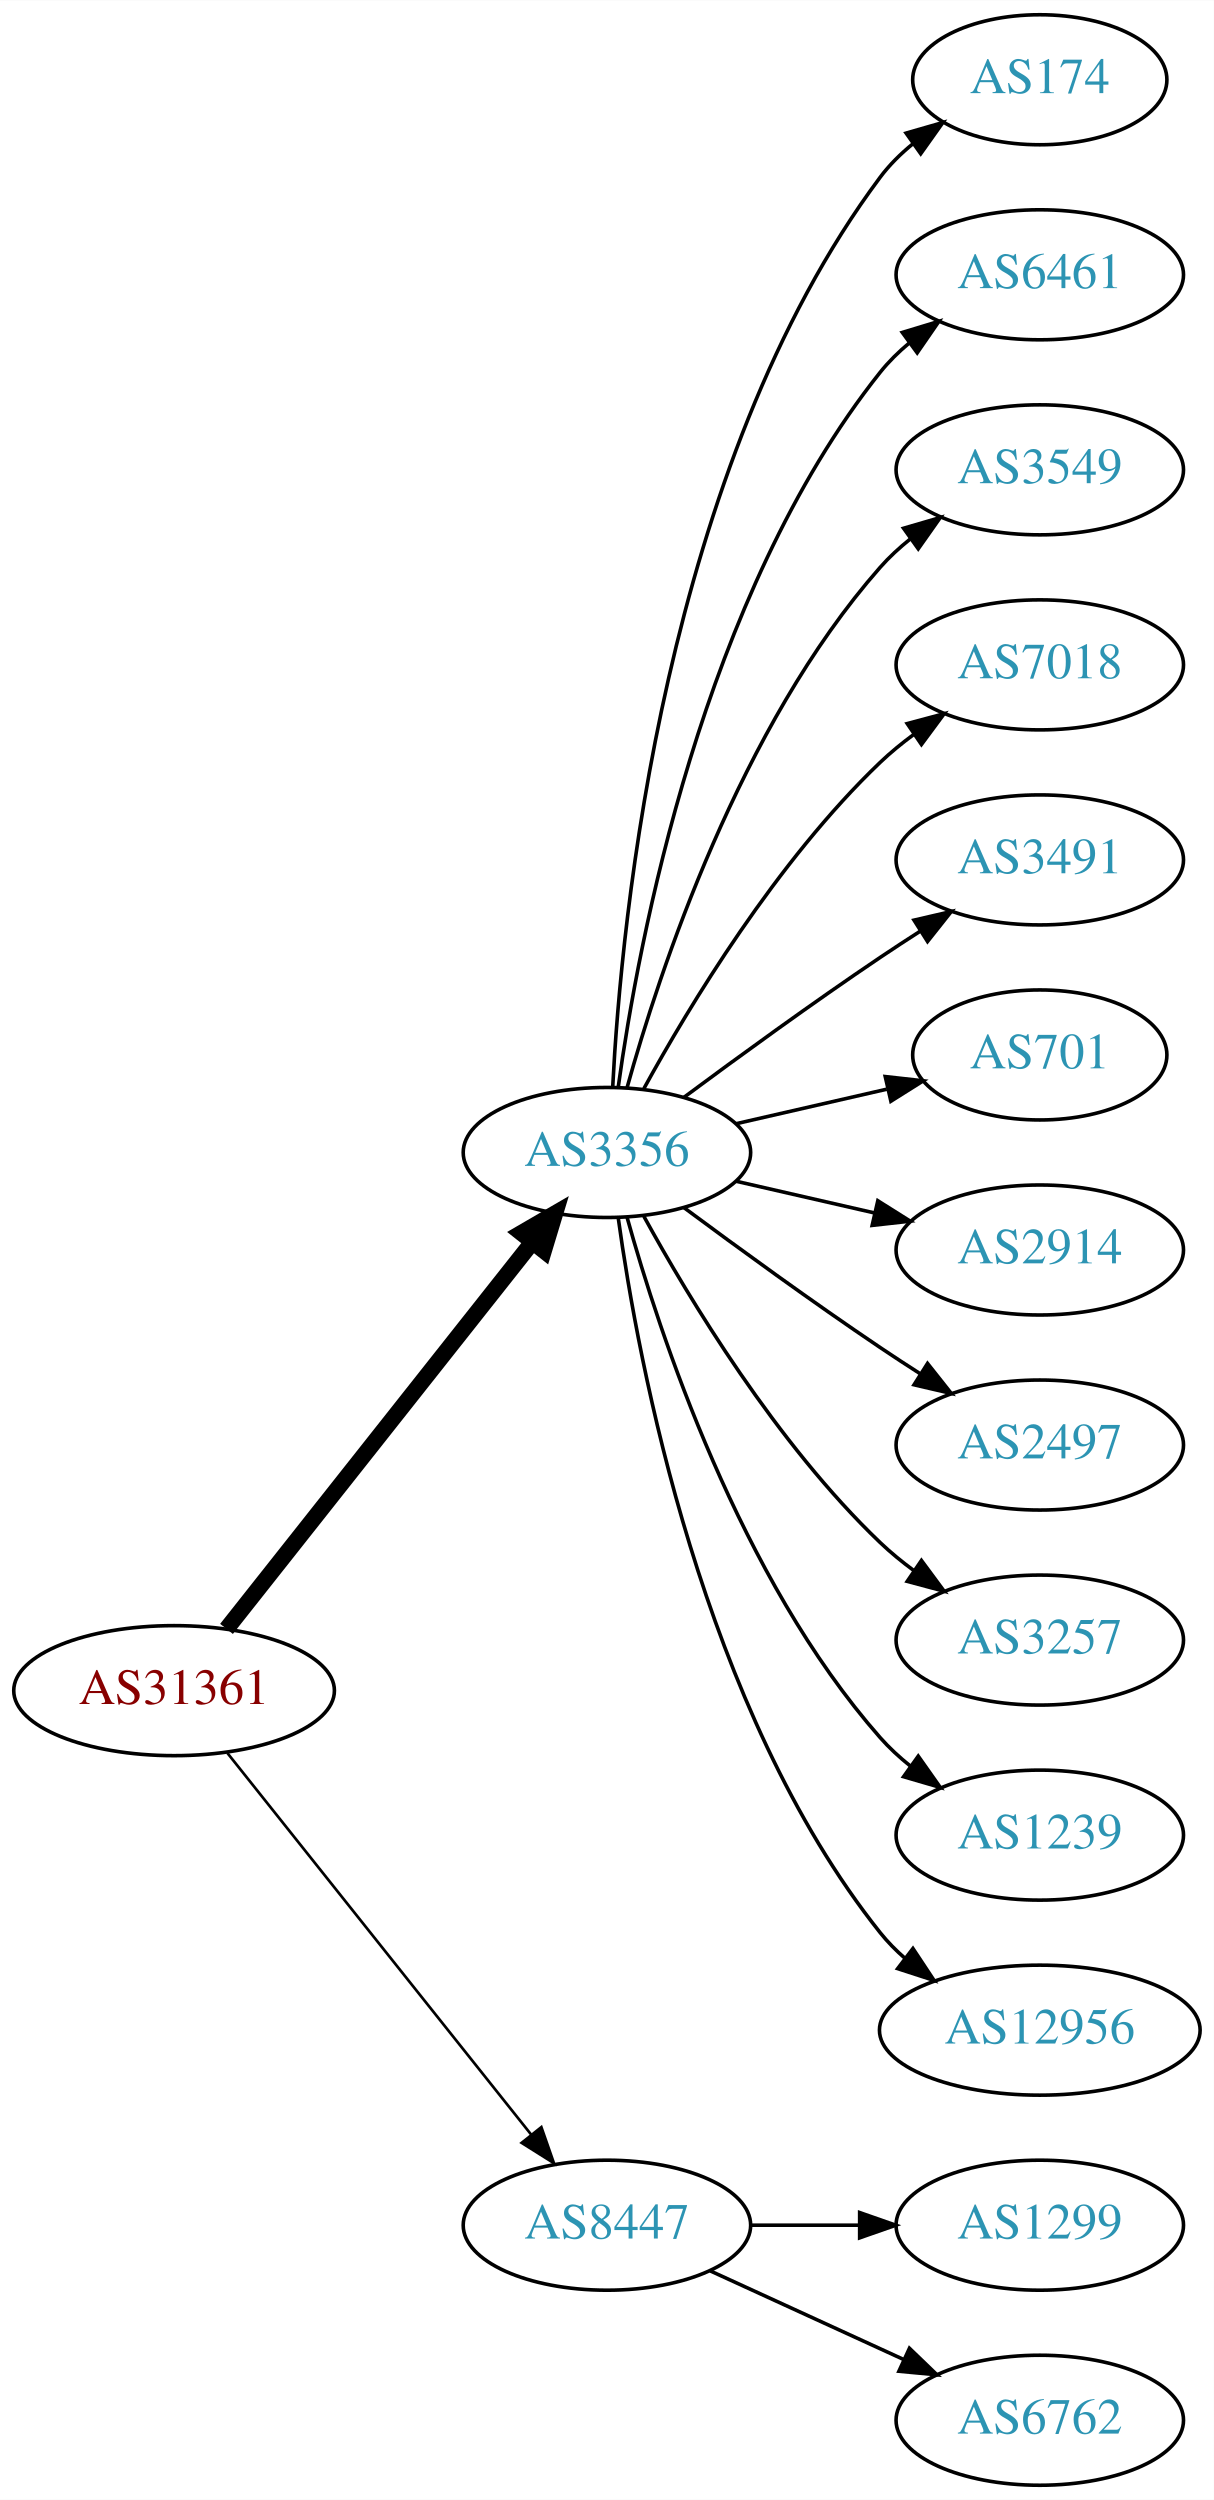
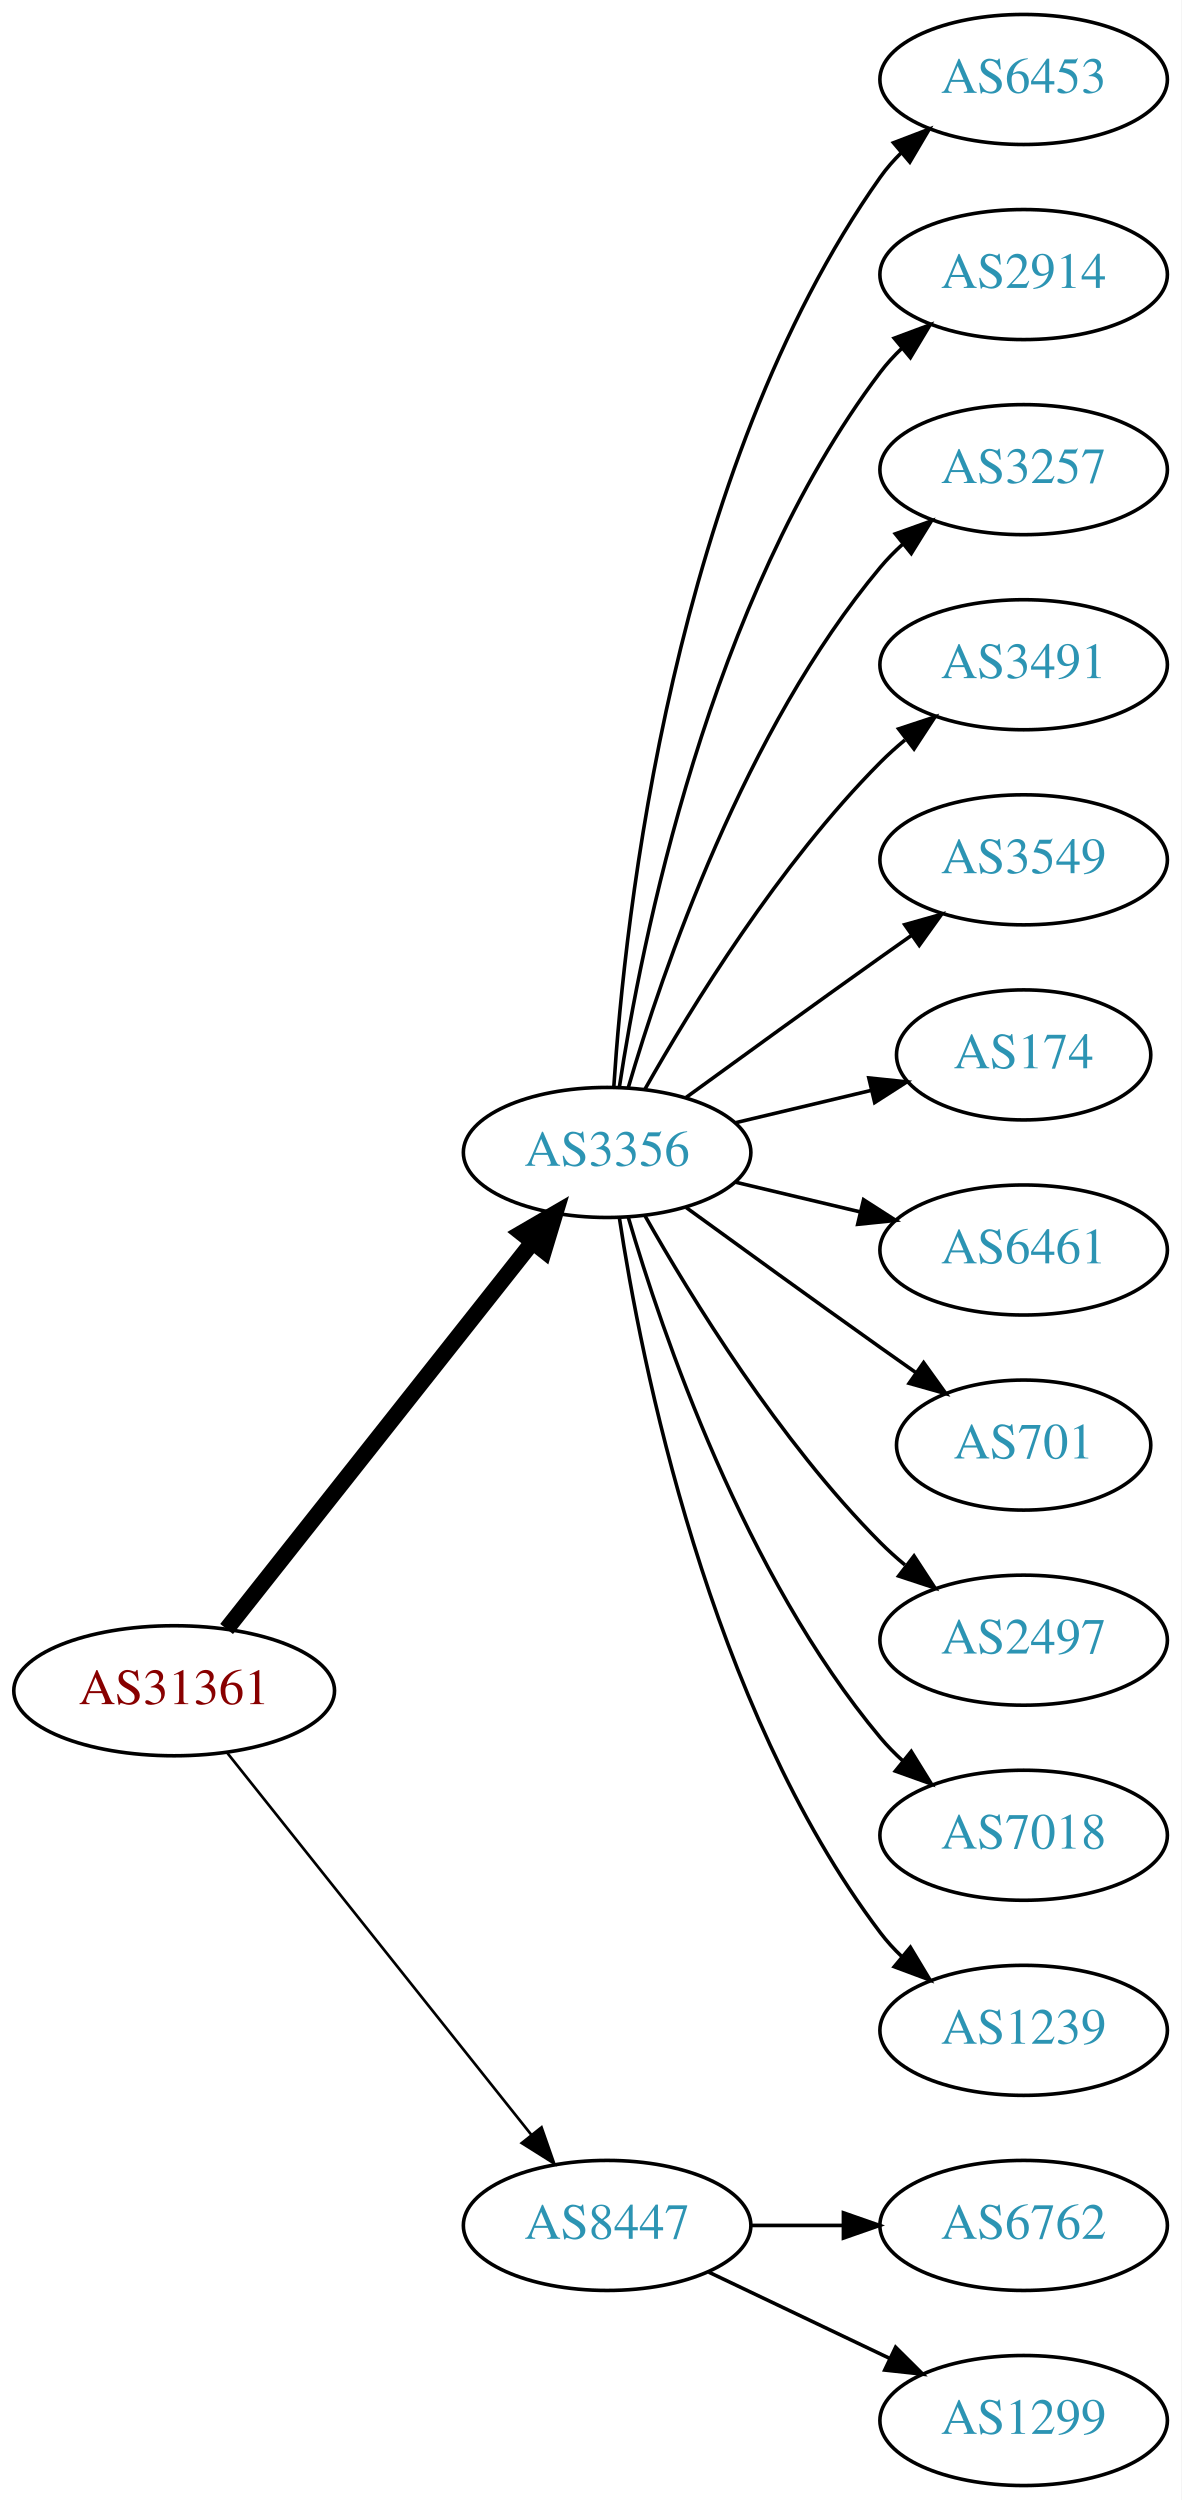
- <svg xmlns="http://www.w3.org/2000/svg" xmlns:xlink="http://www.w3.org/1999/xlink" width="336pt" height="692pt" viewBox="0.00 0.00 336.08 692.00">
+ <svg xmlns="http://www.w3.org/2000/svg" xmlns:xlink="http://www.w3.org/1999/xlink" width="327pt" height="692pt" viewBox="0.00 0.00 326.98 692.00">
  <g id="graph0" class="graph" transform="scale(1 1) rotate(0) translate(4 688)">
-     <polygon fill="white" stroke="none" points="-4,4 -4,-688 332.077,-688 332.077,4 -4,4" />
+     <polygon fill="white" stroke="none" points="-4,4 -4,-688 322.978,-688 322.978,4 -4,4" />
    <g id="node1" class="node">
      <g id="a_node1">
        <a xlink:href="/asn/31361" xlink:title="AS31361 ~ UNIT-IT Austria [AT]">
          <ellipse fill="#ffffff" stroke="black" cx="44.196" cy="-220" rx="44.393" ry="18" />
          <text text-anchor="middle" x="44.196" y="-216.3" font-family="Times,serif" font-size="14.00" fill="#880000">AS31361</text>
        </a>
      </g>
    </g>
    <g id="node2" class="node">
      <g id="a_node2">
        <a xlink:href="/asn/3356" xlink:title="AS3356 ~ Level 3 Parent, LLC [US]">
          <ellipse fill="#ffffff" stroke="black" cx="164.039" cy="-369" rx="39.794" ry="18" />
          <text text-anchor="middle" x="164.039" y="-365.3" font-family="Times,serif" font-size="14.00" fill="#2c94b3">AS3356</text>
        </a>
      </g>
    </g>
    <g id="edge1" class="edge">
      <path fill="none" stroke="black" stroke-width="4.5" d="M58.714,-237.092C79.492,-263.364 119.383,-313.802 143.365,-344.125" />
      <polygon fill="black" stroke="black" stroke-width="4.5" points="140.387,-346.706 149.678,-352.107 146.563,-341.821 140.387,-346.706" />
    </g>
    <g id="node3" class="node">
      <g id="a_node3">
        <a xlink:href="/asn/8447" xlink:title="AS8447 ~ A1 Telekom Austria AG [AT]">
          <ellipse fill="#ffffff" stroke="black" cx="164.039" cy="-72" rx="39.794" ry="18" />
          <text text-anchor="middle" x="164.039" y="-68.3" font-family="Times,serif" font-size="14.00" fill="#2c94b3">AS8447</text>
        </a>
      </g>
    </g>
    <g id="edge2" class="edge">
      <path fill="none" stroke="black" stroke-width="0.75" d="M58.945,-202.733C79.7,-176.666 119.146,-127.126 143.07,-97.079" />
      <polygon fill="black" stroke="black" stroke-width="0.75" points="145.887,-99.16 149.378,-89.157 140.41,-94.8 145.887,-99.16" />
    </g>
    <g id="node4" class="node">
      <g id="a_node4">
-         <a xlink:href="/asn/174" xlink:title="AS174 ~ Cogent Communications [US]">
-           <ellipse fill="#ffffff" stroke="black" cx="283.881" cy="-666" rx="35.194" ry="18" />
-           <text text-anchor="middle" x="283.881" y="-662.3" font-family="Times,serif" font-size="14.00" fill="#2c94b3">AS174</text>
+         <a xlink:href="/asn/6453" xlink:title="AS6453 ~ TATA COMMUNICATIONS (AMERICA) INC [US]">
+           <ellipse fill="#ffffff" stroke="black" cx="279.332" cy="-666" rx="39.794" ry="18" />
+           <text text-anchor="middle" x="279.332" y="-662.3" font-family="Times,serif" font-size="14.00" fill="#2c94b3">AS6453</text>
        </a>
      </g>
    </g>
    <g id="edge3" class="edge">
-       <path fill="none" stroke="black" d="M165.63,-387.023C168.007,-433.412 179.925,-558.893 239.685,-639 242.243,-642.429 245.377,-645.526 248.778,-648.295" />
-       <polygon fill="black" stroke="black" points="246.868,-651.232 257.051,-654.159 250.916,-645.521 246.868,-651.232" />
+       <path fill="none" stroke="black" d="M165.894,-387.185C168.888,-433.425 182.134,-557.589 239.685,-639 241.368,-641.381 243.331,-643.622 245.464,-645.716" />
+       <polygon fill="black" stroke="black" points="243.31,-648.478 253.207,-652.259 247.828,-643.132 243.31,-648.478" />
    </g>
    <g id="node5" class="node">
      <g id="a_node5">
-         <a xlink:href="/asn/6461" xlink:title="AS6461 ~ Zayo Bandwidth [US]">
-           <ellipse fill="#ffffff" stroke="black" cx="283.881" cy="-612" rx="39.794" ry="18" />
-           <text text-anchor="middle" x="283.881" y="-608.3" font-family="Times,serif" font-size="14.00" fill="#2c94b3">AS6461</text>
+         <a xlink:href="/asn/2914" xlink:title="AS2914 ~ NTT America, Inc. [US]">
+           <ellipse fill="#ffffff" stroke="black" cx="279.332" cy="-612" rx="39.794" ry="18" />
+           <text text-anchor="middle" x="279.332" y="-608.3" font-family="Times,serif" font-size="14.00" fill="#2c94b3">AS2914</text>
        </a>
      </g>
    </g>
    <g id="edge4" class="edge">
-       <path fill="none" stroke="black" d="M167.178,-387.17C172.678,-426.974 190.504,-523.233 239.685,-585 242.026,-587.94 244.781,-590.649 247.747,-593.121" />
-       <polygon fill="black" stroke="black" points="245.812,-596.042 255.953,-599.11 249.939,-590.388 245.812,-596.042" />
+       <path fill="none" stroke="black" d="M167.415,-386.986C173.389,-426.422 192.1,-521.995 239.685,-585 241.442,-587.327 243.459,-589.529 245.629,-591.596" />
+       <polygon fill="black" stroke="black" points="243.513,-594.389 253.441,-598.088 247.987,-589.005 243.513,-594.389" />
    </g>
    <g id="node6" class="node">
      <g id="a_node6">
-         <a xlink:href="/asn/3549" xlink:title="AS3549 ~ Level 3 Parent, LLC [US]">
-           <ellipse fill="#ffffff" stroke="black" cx="283.881" cy="-558" rx="39.794" ry="18" />
-           <text text-anchor="middle" x="283.881" y="-554.3" font-family="Times,serif" font-size="14.00" fill="#2c94b3">AS3549</text>
+         <a xlink:href="/asn/3257" xlink:title="AS3257 ~ GTT [DE]">
+           <ellipse fill="#ffffff" stroke="black" cx="279.332" cy="-558" rx="39.794" ry="18" />
+           <text text-anchor="middle" x="279.332" y="-554.3" font-family="Times,serif" font-size="14.00" fill="#2c94b3">AS3257</text>
        </a>
      </g>
    </g>
    <g id="edge5" class="edge">
-       <path fill="none" stroke="black" d="M169.612,-386.946C178.517,-418.995 200.801,-486.842 239.685,-531 242.169,-533.821 245.019,-536.449 248.044,-538.871" />
-       <polygon fill="black" stroke="black" points="246.162,-541.828 256.334,-544.791 250.23,-536.131 246.162,-541.828" />
+       <path fill="none" stroke="black" d="M169.913,-387.002C179.227,-418.844 202.043,-485.981 239.685,-531 241.555,-533.237 243.654,-535.374 245.88,-537.396" />
+       <polygon fill="black" stroke="black" points="243.823,-540.234 253.799,-543.804 248.227,-534.793 243.823,-540.234" />
    </g>
    <g id="node7" class="node">
      <g id="a_node7">
-         <a xlink:href="/asn/7018" xlink:title="AS7018 ~ AT&amp;T Services, Inc. [US]">
-           <ellipse fill="#ffffff" stroke="black" cx="283.881" cy="-504" rx="39.794" ry="18" />
-           <text text-anchor="middle" x="283.881" y="-500.3" font-family="Times,serif" font-size="14.00" fill="#2c94b3">AS7018</text>
+         <a xlink:href="/asn/3491" xlink:title="AS3491 ~ PCCW Global, Inc. [US]">
+           <ellipse fill="#ffffff" stroke="black" cx="279.332" cy="-504" rx="39.794" ry="18" />
+           <text text-anchor="middle" x="279.332" y="-500.3" font-family="Times,serif" font-size="14.00" fill="#2c94b3">AS3491</text>
        </a>
      </g>
    </g>
    <g id="edge6" class="edge">
-       <path fill="none" stroke="black" d="M174.28,-386.713C186.825,-409.561 211.002,-449.611 239.685,-477 242.553,-479.739 245.742,-482.347 249.051,-484.785" />
-       <polygon fill="black" stroke="black" points="247.175,-487.742 257.411,-490.477 251.114,-481.956 247.175,-487.742" />
+       <path fill="none" stroke="black" d="M174.498,-386.49C187.28,-409.096 211.712,-448.886 239.685,-477 241.796,-479.121 244.092,-481.188 246.477,-483.171" />
+       <polygon fill="black" stroke="black" points="244.73,-486.242 254.793,-489.556 248.993,-480.69 244.73,-486.242" />
    </g>
    <g id="node8" class="node">
      <g id="a_node8">
-         <a xlink:href="/asn/3491" xlink:title="AS3491 ~ PCCW Global, Inc. [US]">
-           <ellipse fill="#ffffff" stroke="black" cx="283.881" cy="-450" rx="39.794" ry="18" />
-           <text text-anchor="middle" x="283.881" y="-446.3" font-family="Times,serif" font-size="14.00" fill="#2c94b3">AS3491</text>
+         <a xlink:href="/asn/3549" xlink:title="AS3549 ~ Level 3 Parent, LLC [US]">
+           <ellipse fill="#ffffff" stroke="black" cx="279.332" cy="-450" rx="39.794" ry="18" />
+           <text text-anchor="middle" x="279.332" y="-446.3" font-family="Times,serif" font-size="14.00" fill="#2c94b3">AS3549</text>
        </a>
      </g>
    </g>
    <g id="edge7" class="edge">
-       <path fill="none" stroke="black" d="M185.369,-384.277C200.231,-395.304 220.976,-410.407 239.685,-423 243.234,-425.389 246.984,-427.839 250.733,-430.242" />
-       <polygon fill="black" stroke="black" points="249.059,-433.325 259.381,-435.712 252.801,-427.409 249.059,-433.325" />
+       <path fill="none" stroke="black" d="M185.887,-384.222C200.821,-395.091 221.435,-410.025 239.685,-423 242.506,-425.005 245.449,-427.085 248.397,-429.159" />
+       <polygon fill="black" stroke="black" points="246.424,-432.05 256.621,-434.926 250.443,-426.319 246.424,-432.05" />
    </g>
    <g id="node9" class="node">
      <g id="a_node9">
-         <a xlink:href="/asn/701" xlink:title="AS701 ~ UUNET [US]">
-           <ellipse fill="#ffffff" stroke="black" cx="283.881" cy="-396" rx="35.194" ry="18" />
-           <text text-anchor="middle" x="283.881" y="-392.3" font-family="Times,serif" font-size="14.00" fill="#2c94b3">AS701</text>
+         <a xlink:href="/asn/174" xlink:title="AS174 ~ Cogent Communications [US]">
+           <ellipse fill="#ffffff" stroke="black" cx="279.332" cy="-396" rx="35.194" ry="18" />
+           <text text-anchor="middle" x="279.332" y="-392.3" font-family="Times,serif" font-size="14.00" fill="#2c94b3">AS174</text>
        </a>
      </g>
    </g>
    <g id="edge8" class="edge">
-       <path fill="none" stroke="black" d="M199.758,-376.955C212.85,-379.955 227.873,-383.396 241.513,-386.522" />
-       <polygon fill="black" stroke="black" points="241.091,-390.016 251.621,-388.838 242.655,-383.193 241.091,-390.016" />
+       <path fill="none" stroke="black" d="M199.646,-377.248C211.44,-380.058 224.745,-383.229 237.013,-386.153" />
+       <polygon fill="black" stroke="black" points="236.479,-389.624 247.018,-388.537 238.101,-382.814 236.479,-389.624" />
    </g>
    <g id="node10" class="node">
      <g id="a_node10">
-         <a xlink:href="/asn/2914" xlink:title="AS2914 ~ NTT America, Inc. [US]">
-           <ellipse fill="#ffffff" stroke="black" cx="283.881" cy="-342" rx="39.794" ry="18" />
-           <text text-anchor="middle" x="283.881" y="-338.3" font-family="Times,serif" font-size="14.00" fill="#2c94b3">AS2914</text>
+         <a xlink:href="/asn/6461" xlink:title="AS6461 ~ Zayo Bandwidth [US]">
+           <ellipse fill="#ffffff" stroke="black" cx="279.332" cy="-342" rx="39.794" ry="18" />
+           <text text-anchor="middle" x="279.332" y="-338.3" font-family="Times,serif" font-size="14.00" fill="#2c94b3">AS6461</text>
        </a>
      </g>
    </g>
    <g id="edge9" class="edge">
-       <path fill="none" stroke="black" d="M199.758,-361.045C211.758,-358.296 225.379,-355.175 238.071,-352.267" />
-       <polygon fill="black" stroke="black" points="239.037,-355.636 248.003,-349.991 237.474,-348.813 239.037,-355.636" />
+       <path fill="none" stroke="black" d="M199.646,-360.752C210.517,-358.162 222.671,-355.265 234.114,-352.538" />
+       <polygon fill="black" stroke="black" points="235.02,-355.92 243.936,-350.197 233.397,-349.111 235.02,-355.92" />
    </g>
    <g id="node11" class="node">
      <g id="a_node11">
-         <a xlink:href="/asn/2497" xlink:title="AS2497 ~ Internet Initiative Japan Inc. [JP]">
-           <ellipse fill="#ffffff" stroke="black" cx="283.881" cy="-288" rx="39.794" ry="18" />
-           <text text-anchor="middle" x="283.881" y="-284.3" font-family="Times,serif" font-size="14.00" fill="#2c94b3">AS2497</text>
+         <a xlink:href="/asn/701" xlink:title="AS701 ~ UUNET [US]">
+           <ellipse fill="#ffffff" stroke="black" cx="279.332" cy="-288" rx="35.194" ry="18" />
+           <text text-anchor="middle" x="279.332" y="-284.3" font-family="Times,serif" font-size="14.00" fill="#2c94b3">AS701</text>
        </a>
      </g>
    </g>
    <g id="edge10" class="edge">
-       <path fill="none" stroke="black" d="M185.369,-353.723C200.231,-342.696 220.976,-327.593 239.685,-315 243.234,-312.611 246.984,-310.161 250.733,-307.758" />
-       <polygon fill="black" stroke="black" points="252.801,-310.591 259.381,-302.288 249.059,-304.675 252.801,-310.591" />
+       <path fill="none" stroke="black" d="M185.887,-353.778C200.821,-342.909 221.435,-327.975 239.685,-315 242.895,-312.718 246.264,-310.339 249.619,-307.982" />
+       <polygon fill="black" stroke="black" points="251.647,-310.834 257.83,-302.23 247.631,-305.101 251.647,-310.834" />
    </g>
    <g id="node12" class="node">
      <g id="a_node12">
-         <a xlink:href="/asn/3257" xlink:title="AS3257 ~ GTT [DE]">
-           <ellipse fill="#ffffff" stroke="black" cx="283.881" cy="-234" rx="39.794" ry="18" />
-           <text text-anchor="middle" x="283.881" y="-230.3" font-family="Times,serif" font-size="14.00" fill="#2c94b3">AS3257</text>
+         <a xlink:href="/asn/2497" xlink:title="AS2497 ~ Internet Initiative Japan Inc. [JP]">
+           <ellipse fill="#ffffff" stroke="black" cx="279.332" cy="-234" rx="39.794" ry="18" />
+           <text text-anchor="middle" x="279.332" y="-230.3" font-family="Times,serif" font-size="14.00" fill="#2c94b3">AS2497</text>
        </a>
      </g>
    </g>
    <g id="edge11" class="edge">
-       <path fill="none" stroke="black" d="M174.28,-351.287C186.825,-328.439 211.002,-288.389 239.685,-261 242.553,-258.261 245.742,-255.653 249.051,-253.215" />
-       <polygon fill="black" stroke="black" points="251.114,-256.044 257.411,-247.523 247.175,-250.258 251.114,-256.044" />
+       <path fill="none" stroke="black" d="M174.498,-351.51C187.28,-328.904 211.712,-289.114 239.685,-261 241.796,-258.879 244.092,-256.812 246.477,-254.829" />
+       <polygon fill="black" stroke="black" points="248.993,-257.31 254.793,-248.444 244.73,-251.758 248.993,-257.31" />
    </g>
    <g id="node13" class="node">
      <g id="a_node13">
-         <a xlink:href="/asn/1239" xlink:title="AS1239 ~ Sprint [US]">
-           <ellipse fill="#ffffff" stroke="black" cx="283.881" cy="-180" rx="39.794" ry="18" />
-           <text text-anchor="middle" x="283.881" y="-176.3" font-family="Times,serif" font-size="14.00" fill="#2c94b3">AS1239</text>
+         <a xlink:href="/asn/7018" xlink:title="AS7018 ~ AT&amp;T Services, Inc. [US]">
+           <ellipse fill="#ffffff" stroke="black" cx="279.332" cy="-180" rx="39.794" ry="18" />
+           <text text-anchor="middle" x="279.332" y="-176.3" font-family="Times,serif" font-size="14.00" fill="#2c94b3">AS7018</text>
        </a>
      </g>
    </g>
    <g id="edge12" class="edge">
-       <path fill="none" stroke="black" d="M169.612,-351.054C178.517,-319.005 200.801,-251.158 239.685,-207 242.169,-204.179 245.019,-201.551 248.044,-199.129" />
-       <polygon fill="black" stroke="black" points="250.23,-201.869 256.334,-193.209 246.162,-196.172 250.23,-201.869" />
+       <path fill="none" stroke="black" d="M169.913,-350.998C179.227,-319.156 202.043,-252.019 239.685,-207 241.555,-204.763 243.654,-202.626 245.88,-200.604" />
+       <polygon fill="black" stroke="black" points="248.227,-203.207 253.799,-194.196 243.823,-197.766 248.227,-203.207" />
    </g>
    <g id="node14" class="node">
      <g id="a_node14">
-         <a xlink:href="/asn/12956" xlink:title="AS12956 ~ TELXIUS [ES]">
-           <ellipse fill="#ffffff" stroke="black" cx="283.881" cy="-126" rx="44.393" ry="18" />
-           <text text-anchor="middle" x="283.881" y="-122.3" font-family="Times,serif" font-size="14.00" fill="#2c94b3">AS12956</text>
+         <a xlink:href="/asn/1239" xlink:title="AS1239 ~ Sprint [US]">
+           <ellipse fill="#ffffff" stroke="black" cx="279.332" cy="-126" rx="39.794" ry="18" />
+           <text text-anchor="middle" x="279.332" y="-122.3" font-family="Times,serif" font-size="14.00" fill="#2c94b3">AS1239</text>
        </a>
      </g>
    </g>
    <g id="edge13" class="edge">
-       <path fill="none" stroke="black" d="M167.178,-350.83C172.678,-311.026 190.504,-214.767 239.685,-153 241.723,-150.44 244.075,-148.056 246.606,-145.851" />
-       <polygon fill="black" stroke="black" points="248.762,-148.609 254.608,-139.773 244.527,-143.035 248.762,-148.609" />
+       <path fill="none" stroke="black" d="M167.415,-351.014C173.389,-311.578 192.1,-216.005 239.685,-153 241.442,-150.673 243.459,-148.471 245.629,-146.404" />
+       <polygon fill="black" stroke="black" points="247.987,-148.995 253.441,-139.912 243.513,-143.611 247.987,-148.995" />
    </g>
    <g id="node15" class="node">
      <g id="a_node15">
-         <a xlink:href="/asn/1299" xlink:title="AS1299 ~ Telia Carrier [EU]">
-           <ellipse fill="#ffffff" stroke="black" cx="283.881" cy="-72" rx="39.794" ry="18" />
-           <text text-anchor="middle" x="283.881" y="-68.3" font-family="Times,serif" font-size="14.00" fill="#2c94b3">AS1299</text>
+         <a xlink:href="/asn/6762" xlink:title="AS6762 ~ TELECOM ITALIA SPARKLE S.p.A. [IT]">
+           <ellipse fill="#ffffff" stroke="black" cx="279.332" cy="-72" rx="39.794" ry="18" />
+           <text text-anchor="middle" x="279.332" y="-68.3" font-family="Times,serif" font-size="14.00" fill="#2c94b3">AS6762</text>
        </a>
      </g>
    </g>
    <g id="edge14" class="edge">
-       <path fill="none" stroke="black" d="M203.951,-72C213.505,-72 223.854,-72 233.817,-72" />
-       <polygon fill="black" stroke="black" points="234.009,-75.5 244.009,-72 234.009,-68.5 234.009,-75.5" />
+       <path fill="none" stroke="black" d="M203.711,-72C211.914,-72 220.678,-72 229.21,-72" />
+       <polygon fill="black" stroke="black" points="229.449,-75.5 239.449,-72 229.449,-68.5 229.449,-75.5" />
    </g>
    <g id="node16" class="node">
      <g id="a_node16">
-         <a xlink:href="/asn/6762" xlink:title="AS6762 ~ TELECOM ITALIA SPARKLE S.p.A. [IT]">
-           <ellipse fill="#ffffff" stroke="black" cx="283.881" cy="-18" rx="39.794" ry="18" />
-           <text text-anchor="middle" x="283.881" y="-14.3" font-family="Times,serif" font-size="14.00" fill="#2c94b3">AS6762</text>
+         <a xlink:href="/asn/1299" xlink:title="AS1299 ~ Telia Carrier [EU]">
+           <ellipse fill="#ffffff" stroke="black" cx="279.332" cy="-18" rx="39.794" ry="18" />
+           <text text-anchor="middle" x="279.332" y="-14.3" font-family="Times,serif" font-size="14.00" fill="#2c94b3">AS1299</text>
        </a>
      </g>
    </g>
    <g id="edge15" class="edge">
-       <path fill="none" stroke="black" d="M192.667,-59.339C208.624,-52.027 228.895,-42.739 246.178,-34.819" />
-       <polygon fill="black" stroke="black" points="247.793,-37.929 255.425,-30.581 244.876,-31.565 247.793,-37.929" />
+       <path fill="none" stroke="black" d="M192.175,-59.066C207.169,-51.919 225.99,-42.948 242.213,-35.215" />
+       <polygon fill="black" stroke="black" points="243.895,-38.291 251.417,-30.829 240.884,-31.972 243.895,-38.291" />
    </g>
  </g>
</svg>
